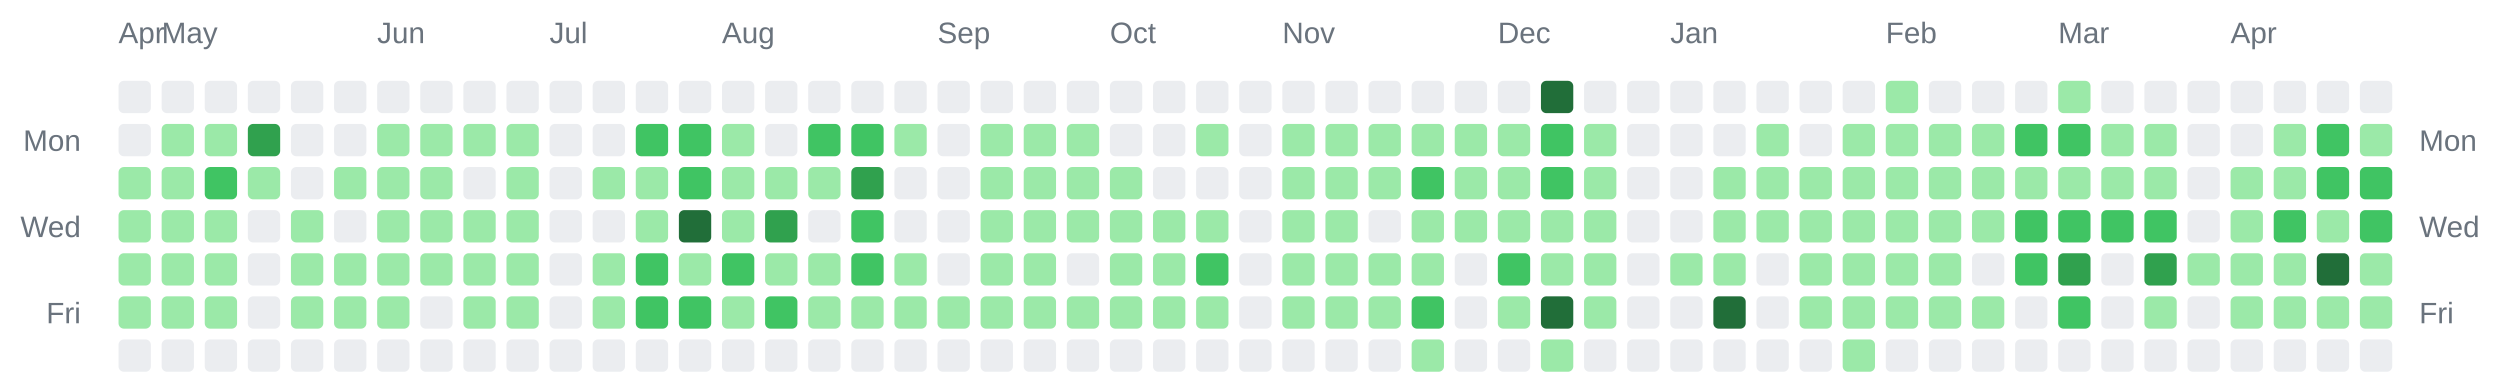
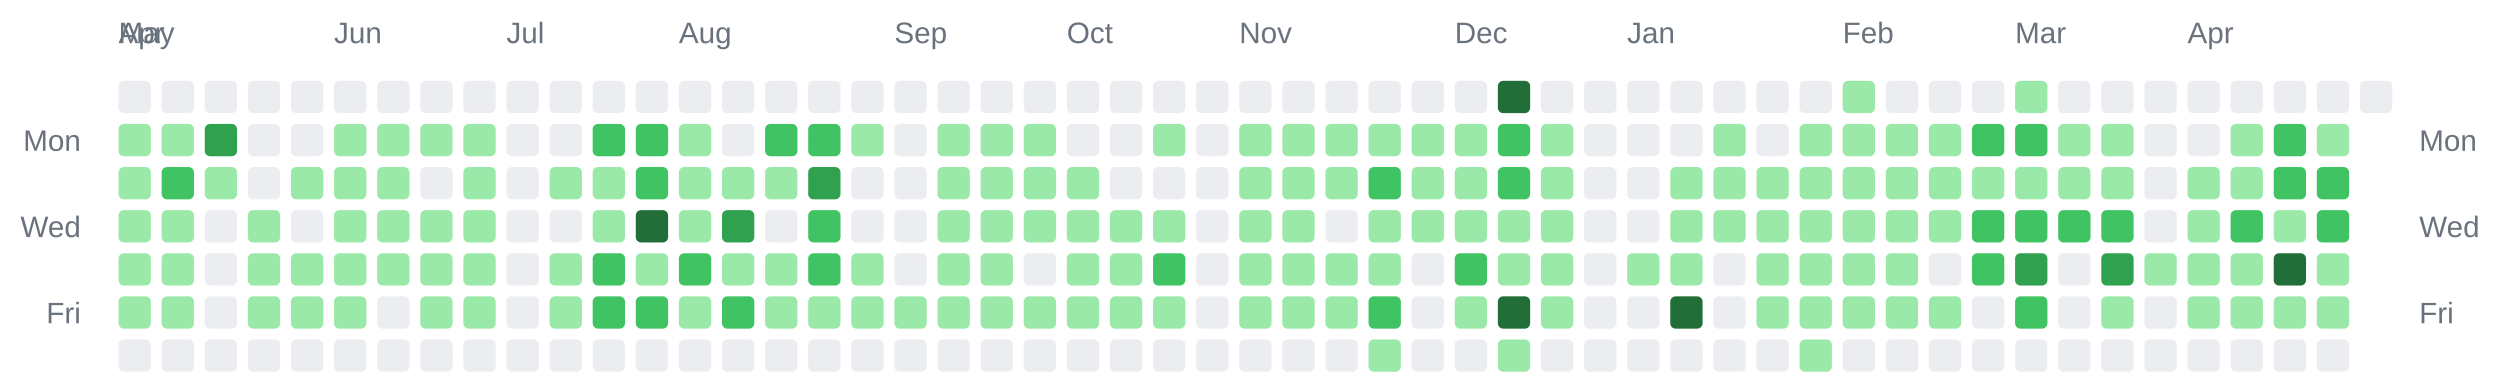
<svg xmlns="http://www.w3.org/2000/svg" width="928" height="142" viewBox="0 0 928 142" role="img" aria-label="Combined contributions calendar for donken and donken-lilly">
  <rect width="100%" height="100%" fill="transparent" /> // regular
  
  
  
  <text x="44" y="16" font-family="Arial, Helvetica, sans-serif" font-size="11" fill="#6a737d">Apr</text>
-   <text x="60" y="16" font-family="Arial, Helvetica, sans-serif" font-size="11" fill="#6a737d">May</text>
-   <text x="140" y="16" font-family="Arial, Helvetica, sans-serif" font-size="11" fill="#6a737d">Jun</text>
-   <text x="204" y="16" font-family="Arial, Helvetica, sans-serif" font-size="11" fill="#6a737d">Jul</text>
-   <text x="268" y="16" font-family="Arial, Helvetica, sans-serif" font-size="11" fill="#6a737d">Aug</text>
-   <text x="348" y="16" font-family="Arial, Helvetica, sans-serif" font-size="11" fill="#6a737d">Sep</text>
-   <text x="412" y="16" font-family="Arial, Helvetica, sans-serif" font-size="11" fill="#6a737d">Oct</text>
-   <text x="476" y="16" font-family="Arial, Helvetica, sans-serif" font-size="11" fill="#6a737d">Nov</text>
-   <text x="556" y="16" font-family="Arial, Helvetica, sans-serif" font-size="11" fill="#6a737d">Dec</text>
-   <text x="620" y="16" font-family="Arial, Helvetica, sans-serif" font-size="11" fill="#6a737d">Jan</text>
-   <text x="700" y="16" font-family="Arial, Helvetica, sans-serif" font-size="11" fill="#6a737d">Feb</text>
-   <text x="764" y="16" font-family="Arial, Helvetica, sans-serif" font-size="11" fill="#6a737d">Mar</text>
-   <text x="828" y="16" font-family="Arial, Helvetica, sans-serif" font-size="11" fill="#6a737d">Apr</text>
+   <text x="44" y="16" font-family="Arial, Helvetica, sans-serif" font-size="11" fill="#6a737d">May</text>
+   <text x="124" y="16" font-family="Arial, Helvetica, sans-serif" font-size="11" fill="#6a737d">Jun</text>
+   <text x="188" y="16" font-family="Arial, Helvetica, sans-serif" font-size="11" fill="#6a737d">Jul</text>
+   <text x="252" y="16" font-family="Arial, Helvetica, sans-serif" font-size="11" fill="#6a737d">Aug</text>
+   <text x="332" y="16" font-family="Arial, Helvetica, sans-serif" font-size="11" fill="#6a737d">Sep</text>
+   <text x="396" y="16" font-family="Arial, Helvetica, sans-serif" font-size="11" fill="#6a737d">Oct</text>
+   <text x="460" y="16" font-family="Arial, Helvetica, sans-serif" font-size="11" fill="#6a737d">Nov</text>
+   <text x="540" y="16" font-family="Arial, Helvetica, sans-serif" font-size="11" fill="#6a737d">Dec</text>
+   <text x="604" y="16" font-family="Arial, Helvetica, sans-serif" font-size="11" fill="#6a737d">Jan</text>
+   <text x="684" y="16" font-family="Arial, Helvetica, sans-serif" font-size="11" fill="#6a737d">Feb</text>
+   <text x="748" y="16" font-family="Arial, Helvetica, sans-serif" font-size="11" fill="#6a737d">Mar</text>
+   <text x="812" y="16" font-family="Arial, Helvetica, sans-serif" font-size="11" fill="#6a737d">Apr</text>
  <text x="30" y="56" text-anchor="end" font-family="Arial, Helvetica, sans-serif" font-size="11" fill="#6a737d">Mon</text>
  <text x="898" y="56" text-anchor="start" font-family="Arial, Helvetica, sans-serif" font-size="11" fill="#6a737d">Mon</text>
  <text x="30" y="88" text-anchor="end" font-family="Arial, Helvetica, sans-serif" font-size="11" fill="#6a737d">Wed</text>
  <text x="898" y="88" text-anchor="start" font-family="Arial, Helvetica, sans-serif" font-size="11" fill="#6a737d">Wed</text>
  <text x="30" y="120" text-anchor="end" font-family="Arial, Helvetica, sans-serif" font-size="11" fill="#6a737d">Fri</text>
  <text x="898" y="120" text-anchor="start" font-family="Arial, Helvetica, sans-serif" font-size="11" fill="#6a737d">Fri</text>
  <rect x="44" y="30" width="12" height="12" rx="2" ry="2" fill="#ebedf0" />
-   <rect x="44" y="46" width="12" height="12" rx="2" ry="2" fill="#ebedf0" />
+   <rect x="44" y="46" width="12" height="12" rx="2" ry="2" fill="#9be9a8" />
  <rect x="44" y="62" width="12" height="12" rx="2" ry="2" fill="#9be9a8" />
  <rect x="44" y="78" width="12" height="12" rx="2" ry="2" fill="#9be9a8" />
  <rect x="44" y="94" width="12" height="12" rx="2" ry="2" fill="#9be9a8" />
  <rect x="44" y="110" width="12" height="12" rx="2" ry="2" fill="#9be9a8" />
  <rect x="44" y="126" width="12" height="12" rx="2" ry="2" fill="#ebedf0" />
  <rect x="60" y="30" width="12" height="12" rx="2" ry="2" fill="#ebedf0" />
  <rect x="60" y="46" width="12" height="12" rx="2" ry="2" fill="#9be9a8" />
-   <rect x="60" y="62" width="12" height="12" rx="2" ry="2" fill="#9be9a8" />
+   <rect x="60" y="62" width="12" height="12" rx="2" ry="2" fill="#40c463" />
  <rect x="60" y="78" width="12" height="12" rx="2" ry="2" fill="#9be9a8" />
  <rect x="60" y="94" width="12" height="12" rx="2" ry="2" fill="#9be9a8" />
  <rect x="60" y="110" width="12" height="12" rx="2" ry="2" fill="#9be9a8" />
  <rect x="60" y="126" width="12" height="12" rx="2" ry="2" fill="#ebedf0" />
  <rect x="76" y="30" width="12" height="12" rx="2" ry="2" fill="#ebedf0" />
-   <rect x="76" y="46" width="12" height="12" rx="2" ry="2" fill="#9be9a8" />
-   <rect x="76" y="62" width="12" height="12" rx="2" ry="2" fill="#40c463" />
-   <rect x="76" y="78" width="12" height="12" rx="2" ry="2" fill="#9be9a8" />
-   <rect x="76" y="94" width="12" height="12" rx="2" ry="2" fill="#9be9a8" />
-   <rect x="76" y="110" width="12" height="12" rx="2" ry="2" fill="#9be9a8" />
+   <rect x="76" y="46" width="12" height="12" rx="2" ry="2" fill="#30a14e" />
+   <rect x="76" y="62" width="12" height="12" rx="2" ry="2" fill="#9be9a8" />
+   <rect x="76" y="78" width="12" height="12" rx="2" ry="2" fill="#ebedf0" />
+   <rect x="76" y="94" width="12" height="12" rx="2" ry="2" fill="#ebedf0" />
+   <rect x="76" y="110" width="12" height="12" rx="2" ry="2" fill="#ebedf0" />
  <rect x="76" y="126" width="12" height="12" rx="2" ry="2" fill="#ebedf0" />
  <rect x="92" y="30" width="12" height="12" rx="2" ry="2" fill="#ebedf0" />
-   <rect x="92" y="46" width="12" height="12" rx="2" ry="2" fill="#30a14e" />
-   <rect x="92" y="62" width="12" height="12" rx="2" ry="2" fill="#9be9a8" />
-   <rect x="92" y="78" width="12" height="12" rx="2" ry="2" fill="#ebedf0" />
-   <rect x="92" y="94" width="12" height="12" rx="2" ry="2" fill="#ebedf0" />
-   <rect x="92" y="110" width="12" height="12" rx="2" ry="2" fill="#ebedf0" />
+   <rect x="92" y="46" width="12" height="12" rx="2" ry="2" fill="#ebedf0" />
+   <rect x="92" y="62" width="12" height="12" rx="2" ry="2" fill="#ebedf0" />
+   <rect x="92" y="78" width="12" height="12" rx="2" ry="2" fill="#9be9a8" />
+   <rect x="92" y="94" width="12" height="12" rx="2" ry="2" fill="#9be9a8" />
+   <rect x="92" y="110" width="12" height="12" rx="2" ry="2" fill="#9be9a8" />
  <rect x="92" y="126" width="12" height="12" rx="2" ry="2" fill="#ebedf0" />
  <rect x="108" y="30" width="12" height="12" rx="2" ry="2" fill="#ebedf0" />
  <rect x="108" y="46" width="12" height="12" rx="2" ry="2" fill="#ebedf0" />
-   <rect x="108" y="62" width="12" height="12" rx="2" ry="2" fill="#ebedf0" />
-   <rect x="108" y="78" width="12" height="12" rx="2" ry="2" fill="#9be9a8" />
+   <rect x="108" y="62" width="12" height="12" rx="2" ry="2" fill="#9be9a8" />
+   <rect x="108" y="78" width="12" height="12" rx="2" ry="2" fill="#ebedf0" />
  <rect x="108" y="94" width="12" height="12" rx="2" ry="2" fill="#9be9a8" />
  <rect x="108" y="110" width="12" height="12" rx="2" ry="2" fill="#9be9a8" />
  <rect x="108" y="126" width="12" height="12" rx="2" ry="2" fill="#ebedf0" />
  <rect x="124" y="30" width="12" height="12" rx="2" ry="2" fill="#ebedf0" />
-   <rect x="124" y="46" width="12" height="12" rx="2" ry="2" fill="#ebedf0" />
+   <rect x="124" y="46" width="12" height="12" rx="2" ry="2" fill="#9be9a8" />
  <rect x="124" y="62" width="12" height="12" rx="2" ry="2" fill="#9be9a8" />
-   <rect x="124" y="78" width="12" height="12" rx="2" ry="2" fill="#ebedf0" />
+   <rect x="124" y="78" width="12" height="12" rx="2" ry="2" fill="#9be9a8" />
  <rect x="124" y="94" width="12" height="12" rx="2" ry="2" fill="#9be9a8" />
  <rect x="124" y="110" width="12" height="12" rx="2" ry="2" fill="#9be9a8" />
  <rect x="124" y="126" width="12" height="12" rx="2" ry="2" fill="#ebedf0" />
  <rect x="140" y="30" width="12" height="12" rx="2" ry="2" fill="#ebedf0" />
  <rect x="140" y="46" width="12" height="12" rx="2" ry="2" fill="#9be9a8" />
  <rect x="140" y="62" width="12" height="12" rx="2" ry="2" fill="#9be9a8" />
  <rect x="140" y="78" width="12" height="12" rx="2" ry="2" fill="#9be9a8" />
  <rect x="140" y="94" width="12" height="12" rx="2" ry="2" fill="#9be9a8" />
-   <rect x="140" y="110" width="12" height="12" rx="2" ry="2" fill="#9be9a8" />
+   <rect x="140" y="110" width="12" height="12" rx="2" ry="2" fill="#ebedf0" />
  <rect x="140" y="126" width="12" height="12" rx="2" ry="2" fill="#ebedf0" />
  <rect x="156" y="30" width="12" height="12" rx="2" ry="2" fill="#ebedf0" />
  <rect x="156" y="46" width="12" height="12" rx="2" ry="2" fill="#9be9a8" />
-   <rect x="156" y="62" width="12" height="12" rx="2" ry="2" fill="#9be9a8" />
+   <rect x="156" y="62" width="12" height="12" rx="2" ry="2" fill="#ebedf0" />
  <rect x="156" y="78" width="12" height="12" rx="2" ry="2" fill="#9be9a8" />
  <rect x="156" y="94" width="12" height="12" rx="2" ry="2" fill="#9be9a8" />
-   <rect x="156" y="110" width="12" height="12" rx="2" ry="2" fill="#ebedf0" />
+   <rect x="156" y="110" width="12" height="12" rx="2" ry="2" fill="#9be9a8" />
  <rect x="156" y="126" width="12" height="12" rx="2" ry="2" fill="#ebedf0" />
  <rect x="172" y="30" width="12" height="12" rx="2" ry="2" fill="#ebedf0" />
  <rect x="172" y="46" width="12" height="12" rx="2" ry="2" fill="#9be9a8" />
-   <rect x="172" y="62" width="12" height="12" rx="2" ry="2" fill="#ebedf0" />
+   <rect x="172" y="62" width="12" height="12" rx="2" ry="2" fill="#9be9a8" />
  <rect x="172" y="78" width="12" height="12" rx="2" ry="2" fill="#9be9a8" />
  <rect x="172" y="94" width="12" height="12" rx="2" ry="2" fill="#9be9a8" />
  <rect x="172" y="110" width="12" height="12" rx="2" ry="2" fill="#9be9a8" />
  <rect x="172" y="126" width="12" height="12" rx="2" ry="2" fill="#ebedf0" />
  <rect x="188" y="30" width="12" height="12" rx="2" ry="2" fill="#ebedf0" />
-   <rect x="188" y="46" width="12" height="12" rx="2" ry="2" fill="#9be9a8" />
-   <rect x="188" y="62" width="12" height="12" rx="2" ry="2" fill="#9be9a8" />
-   <rect x="188" y="78" width="12" height="12" rx="2" ry="2" fill="#9be9a8" />
-   <rect x="188" y="94" width="12" height="12" rx="2" ry="2" fill="#9be9a8" />
-   <rect x="188" y="110" width="12" height="12" rx="2" ry="2" fill="#9be9a8" />
+   <rect x="188" y="46" width="12" height="12" rx="2" ry="2" fill="#ebedf0" />
+   <rect x="188" y="62" width="12" height="12" rx="2" ry="2" fill="#ebedf0" />
+   <rect x="188" y="78" width="12" height="12" rx="2" ry="2" fill="#ebedf0" />
+   <rect x="188" y="94" width="12" height="12" rx="2" ry="2" fill="#ebedf0" />
+   <rect x="188" y="110" width="12" height="12" rx="2" ry="2" fill="#ebedf0" />
  <rect x="188" y="126" width="12" height="12" rx="2" ry="2" fill="#ebedf0" />
  <rect x="204" y="30" width="12" height="12" rx="2" ry="2" fill="#ebedf0" />
  <rect x="204" y="46" width="12" height="12" rx="2" ry="2" fill="#ebedf0" />
-   <rect x="204" y="62" width="12" height="12" rx="2" ry="2" fill="#ebedf0" />
+   <rect x="204" y="62" width="12" height="12" rx="2" ry="2" fill="#9be9a8" />
  <rect x="204" y="78" width="12" height="12" rx="2" ry="2" fill="#ebedf0" />
-   <rect x="204" y="94" width="12" height="12" rx="2" ry="2" fill="#ebedf0" />
-   <rect x="204" y="110" width="12" height="12" rx="2" ry="2" fill="#ebedf0" />
+   <rect x="204" y="94" width="12" height="12" rx="2" ry="2" fill="#9be9a8" />
+   <rect x="204" y="110" width="12" height="12" rx="2" ry="2" fill="#9be9a8" />
  <rect x="204" y="126" width="12" height="12" rx="2" ry="2" fill="#ebedf0" />
  <rect x="220" y="30" width="12" height="12" rx="2" ry="2" fill="#ebedf0" />
-   <rect x="220" y="46" width="12" height="12" rx="2" ry="2" fill="#ebedf0" />
+   <rect x="220" y="46" width="12" height="12" rx="2" ry="2" fill="#40c463" />
  <rect x="220" y="62" width="12" height="12" rx="2" ry="2" fill="#9be9a8" />
-   <rect x="220" y="78" width="12" height="12" rx="2" ry="2" fill="#ebedf0" />
-   <rect x="220" y="94" width="12" height="12" rx="2" ry="2" fill="#9be9a8" />
-   <rect x="220" y="110" width="12" height="12" rx="2" ry="2" fill="#9be9a8" />
+   <rect x="220" y="78" width="12" height="12" rx="2" ry="2" fill="#9be9a8" />
+   <rect x="220" y="94" width="12" height="12" rx="2" ry="2" fill="#40c463" />
+   <rect x="220" y="110" width="12" height="12" rx="2" ry="2" fill="#40c463" />
  <rect x="220" y="126" width="12" height="12" rx="2" ry="2" fill="#ebedf0" />
  <rect x="236" y="30" width="12" height="12" rx="2" ry="2" fill="#ebedf0" />
  <rect x="236" y="46" width="12" height="12" rx="2" ry="2" fill="#40c463" />
-   <rect x="236" y="62" width="12" height="12" rx="2" ry="2" fill="#9be9a8" />
-   <rect x="236" y="78" width="12" height="12" rx="2" ry="2" fill="#9be9a8" />
-   <rect x="236" y="94" width="12" height="12" rx="2" ry="2" fill="#40c463" />
+   <rect x="236" y="62" width="12" height="12" rx="2" ry="2" fill="#40c463" />
+   <rect x="236" y="78" width="12" height="12" rx="2" ry="2" fill="#216e39" />
+   <rect x="236" y="94" width="12" height="12" rx="2" ry="2" fill="#9be9a8" />
  <rect x="236" y="110" width="12" height="12" rx="2" ry="2" fill="#40c463" />
  <rect x="236" y="126" width="12" height="12" rx="2" ry="2" fill="#ebedf0" />
  <rect x="252" y="30" width="12" height="12" rx="2" ry="2" fill="#ebedf0" />
-   <rect x="252" y="46" width="12" height="12" rx="2" ry="2" fill="#40c463" />
-   <rect x="252" y="62" width="12" height="12" rx="2" ry="2" fill="#40c463" />
-   <rect x="252" y="78" width="12" height="12" rx="2" ry="2" fill="#216e39" />
-   <rect x="252" y="94" width="12" height="12" rx="2" ry="2" fill="#9be9a8" />
-   <rect x="252" y="110" width="12" height="12" rx="2" ry="2" fill="#40c463" />
+   <rect x="252" y="46" width="12" height="12" rx="2" ry="2" fill="#9be9a8" />
+   <rect x="252" y="62" width="12" height="12" rx="2" ry="2" fill="#9be9a8" />
+   <rect x="252" y="78" width="12" height="12" rx="2" ry="2" fill="#9be9a8" />
+   <rect x="252" y="94" width="12" height="12" rx="2" ry="2" fill="#40c463" />
+   <rect x="252" y="110" width="12" height="12" rx="2" ry="2" fill="#9be9a8" />
  <rect x="252" y="126" width="12" height="12" rx="2" ry="2" fill="#ebedf0" />
  <rect x="268" y="30" width="12" height="12" rx="2" ry="2" fill="#ebedf0" />
-   <rect x="268" y="46" width="12" height="12" rx="2" ry="2" fill="#9be9a8" />
+   <rect x="268" y="46" width="12" height="12" rx="2" ry="2" fill="#ebedf0" />
  <rect x="268" y="62" width="12" height="12" rx="2" ry="2" fill="#9be9a8" />
-   <rect x="268" y="78" width="12" height="12" rx="2" ry="2" fill="#9be9a8" />
-   <rect x="268" y="94" width="12" height="12" rx="2" ry="2" fill="#40c463" />
-   <rect x="268" y="110" width="12" height="12" rx="2" ry="2" fill="#9be9a8" />
+   <rect x="268" y="78" width="12" height="12" rx="2" ry="2" fill="#30a14e" />
+   <rect x="268" y="94" width="12" height="12" rx="2" ry="2" fill="#9be9a8" />
+   <rect x="268" y="110" width="12" height="12" rx="2" ry="2" fill="#40c463" />
  <rect x="268" y="126" width="12" height="12" rx="2" ry="2" fill="#ebedf0" />
  <rect x="284" y="30" width="12" height="12" rx="2" ry="2" fill="#ebedf0" />
-   <rect x="284" y="46" width="12" height="12" rx="2" ry="2" fill="#ebedf0" />
+   <rect x="284" y="46" width="12" height="12" rx="2" ry="2" fill="#40c463" />
  <rect x="284" y="62" width="12" height="12" rx="2" ry="2" fill="#9be9a8" />
-   <rect x="284" y="78" width="12" height="12" rx="2" ry="2" fill="#30a14e" />
+   <rect x="284" y="78" width="12" height="12" rx="2" ry="2" fill="#ebedf0" />
  <rect x="284" y="94" width="12" height="12" rx="2" ry="2" fill="#9be9a8" />
-   <rect x="284" y="110" width="12" height="12" rx="2" ry="2" fill="#40c463" />
+   <rect x="284" y="110" width="12" height="12" rx="2" ry="2" fill="#9be9a8" />
  <rect x="284" y="126" width="12" height="12" rx="2" ry="2" fill="#ebedf0" />
  <rect x="300" y="30" width="12" height="12" rx="2" ry="2" fill="#ebedf0" />
  <rect x="300" y="46" width="12" height="12" rx="2" ry="2" fill="#40c463" />
-   <rect x="300" y="62" width="12" height="12" rx="2" ry="2" fill="#9be9a8" />
-   <rect x="300" y="78" width="12" height="12" rx="2" ry="2" fill="#ebedf0" />
-   <rect x="300" y="94" width="12" height="12" rx="2" ry="2" fill="#9be9a8" />
+   <rect x="300" y="62" width="12" height="12" rx="2" ry="2" fill="#30a14e" />
+   <rect x="300" y="78" width="12" height="12" rx="2" ry="2" fill="#40c463" />
+   <rect x="300" y="94" width="12" height="12" rx="2" ry="2" fill="#40c463" />
  <rect x="300" y="110" width="12" height="12" rx="2" ry="2" fill="#9be9a8" />
  <rect x="300" y="126" width="12" height="12" rx="2" ry="2" fill="#ebedf0" />
  <rect x="316" y="30" width="12" height="12" rx="2" ry="2" fill="#ebedf0" />
-   <rect x="316" y="46" width="12" height="12" rx="2" ry="2" fill="#40c463" />
-   <rect x="316" y="62" width="12" height="12" rx="2" ry="2" fill="#30a14e" />
-   <rect x="316" y="78" width="12" height="12" rx="2" ry="2" fill="#40c463" />
-   <rect x="316" y="94" width="12" height="12" rx="2" ry="2" fill="#40c463" />
+   <rect x="316" y="46" width="12" height="12" rx="2" ry="2" fill="#9be9a8" />
+   <rect x="316" y="62" width="12" height="12" rx="2" ry="2" fill="#ebedf0" />
+   <rect x="316" y="78" width="12" height="12" rx="2" ry="2" fill="#ebedf0" />
+   <rect x="316" y="94" width="12" height="12" rx="2" ry="2" fill="#9be9a8" />
  <rect x="316" y="110" width="12" height="12" rx="2" ry="2" fill="#9be9a8" />
  <rect x="316" y="126" width="12" height="12" rx="2" ry="2" fill="#ebedf0" />
  <rect x="332" y="30" width="12" height="12" rx="2" ry="2" fill="#ebedf0" />
-   <rect x="332" y="46" width="12" height="12" rx="2" ry="2" fill="#9be9a8" />
+   <rect x="332" y="46" width="12" height="12" rx="2" ry="2" fill="#ebedf0" />
  <rect x="332" y="62" width="12" height="12" rx="2" ry="2" fill="#ebedf0" />
  <rect x="332" y="78" width="12" height="12" rx="2" ry="2" fill="#ebedf0" />
-   <rect x="332" y="94" width="12" height="12" rx="2" ry="2" fill="#9be9a8" />
+   <rect x="332" y="94" width="12" height="12" rx="2" ry="2" fill="#ebedf0" />
  <rect x="332" y="110" width="12" height="12" rx="2" ry="2" fill="#9be9a8" />
  <rect x="332" y="126" width="12" height="12" rx="2" ry="2" fill="#ebedf0" />
  <rect x="348" y="30" width="12" height="12" rx="2" ry="2" fill="#ebedf0" />
-   <rect x="348" y="46" width="12" height="12" rx="2" ry="2" fill="#ebedf0" />
-   <rect x="348" y="62" width="12" height="12" rx="2" ry="2" fill="#ebedf0" />
-   <rect x="348" y="78" width="12" height="12" rx="2" ry="2" fill="#ebedf0" />
-   <rect x="348" y="94" width="12" height="12" rx="2" ry="2" fill="#ebedf0" />
+   <rect x="348" y="46" width="12" height="12" rx="2" ry="2" fill="#9be9a8" />
+   <rect x="348" y="62" width="12" height="12" rx="2" ry="2" fill="#9be9a8" />
+   <rect x="348" y="78" width="12" height="12" rx="2" ry="2" fill="#9be9a8" />
+   <rect x="348" y="94" width="12" height="12" rx="2" ry="2" fill="#9be9a8" />
  <rect x="348" y="110" width="12" height="12" rx="2" ry="2" fill="#9be9a8" />
  <rect x="348" y="126" width="12" height="12" rx="2" ry="2" fill="#ebedf0" />
  <rect x="364" y="30" width="12" height="12" rx="2" ry="2" fill="#ebedf0" />
  <rect x="364" y="46" width="12" height="12" rx="2" ry="2" fill="#9be9a8" />
  <rect x="364" y="62" width="12" height="12" rx="2" ry="2" fill="#9be9a8" />
  <rect x="364" y="78" width="12" height="12" rx="2" ry="2" fill="#9be9a8" />
  <rect x="364" y="94" width="12" height="12" rx="2" ry="2" fill="#9be9a8" />
  <rect x="364" y="110" width="12" height="12" rx="2" ry="2" fill="#9be9a8" />
  <rect x="364" y="126" width="12" height="12" rx="2" ry="2" fill="#ebedf0" />
  <rect x="380" y="30" width="12" height="12" rx="2" ry="2" fill="#ebedf0" />
  <rect x="380" y="46" width="12" height="12" rx="2" ry="2" fill="#9be9a8" />
  <rect x="380" y="62" width="12" height="12" rx="2" ry="2" fill="#9be9a8" />
  <rect x="380" y="78" width="12" height="12" rx="2" ry="2" fill="#9be9a8" />
-   <rect x="380" y="94" width="12" height="12" rx="2" ry="2" fill="#9be9a8" />
+   <rect x="380" y="94" width="12" height="12" rx="2" ry="2" fill="#ebedf0" />
  <rect x="380" y="110" width="12" height="12" rx="2" ry="2" fill="#9be9a8" />
  <rect x="380" y="126" width="12" height="12" rx="2" ry="2" fill="#ebedf0" />
  <rect x="396" y="30" width="12" height="12" rx="2" ry="2" fill="#ebedf0" />
-   <rect x="396" y="46" width="12" height="12" rx="2" ry="2" fill="#9be9a8" />
+   <rect x="396" y="46" width="12" height="12" rx="2" ry="2" fill="#ebedf0" />
  <rect x="396" y="62" width="12" height="12" rx="2" ry="2" fill="#9be9a8" />
  <rect x="396" y="78" width="12" height="12" rx="2" ry="2" fill="#9be9a8" />
-   <rect x="396" y="94" width="12" height="12" rx="2" ry="2" fill="#ebedf0" />
+   <rect x="396" y="94" width="12" height="12" rx="2" ry="2" fill="#9be9a8" />
  <rect x="396" y="110" width="12" height="12" rx="2" ry="2" fill="#9be9a8" />
  <rect x="396" y="126" width="12" height="12" rx="2" ry="2" fill="#ebedf0" />
  <rect x="412" y="30" width="12" height="12" rx="2" ry="2" fill="#ebedf0" />
  <rect x="412" y="46" width="12" height="12" rx="2" ry="2" fill="#ebedf0" />
-   <rect x="412" y="62" width="12" height="12" rx="2" ry="2" fill="#9be9a8" />
+   <rect x="412" y="62" width="12" height="12" rx="2" ry="2" fill="#ebedf0" />
  <rect x="412" y="78" width="12" height="12" rx="2" ry="2" fill="#9be9a8" />
  <rect x="412" y="94" width="12" height="12" rx="2" ry="2" fill="#9be9a8" />
  <rect x="412" y="110" width="12" height="12" rx="2" ry="2" fill="#9be9a8" />
  <rect x="412" y="126" width="12" height="12" rx="2" ry="2" fill="#ebedf0" />
  <rect x="428" y="30" width="12" height="12" rx="2" ry="2" fill="#ebedf0" />
-   <rect x="428" y="46" width="12" height="12" rx="2" ry="2" fill="#ebedf0" />
+   <rect x="428" y="46" width="12" height="12" rx="2" ry="2" fill="#9be9a8" />
  <rect x="428" y="62" width="12" height="12" rx="2" ry="2" fill="#ebedf0" />
  <rect x="428" y="78" width="12" height="12" rx="2" ry="2" fill="#9be9a8" />
-   <rect x="428" y="94" width="12" height="12" rx="2" ry="2" fill="#9be9a8" />
+   <rect x="428" y="94" width="12" height="12" rx="2" ry="2" fill="#40c463" />
  <rect x="428" y="110" width="12" height="12" rx="2" ry="2" fill="#9be9a8" />
  <rect x="428" y="126" width="12" height="12" rx="2" ry="2" fill="#ebedf0" />
  <rect x="444" y="30" width="12" height="12" rx="2" ry="2" fill="#ebedf0" />
-   <rect x="444" y="46" width="12" height="12" rx="2" ry="2" fill="#9be9a8" />
+   <rect x="444" y="46" width="12" height="12" rx="2" ry="2" fill="#ebedf0" />
  <rect x="444" y="62" width="12" height="12" rx="2" ry="2" fill="#ebedf0" />
-   <rect x="444" y="78" width="12" height="12" rx="2" ry="2" fill="#9be9a8" />
-   <rect x="444" y="94" width="12" height="12" rx="2" ry="2" fill="#40c463" />
-   <rect x="444" y="110" width="12" height="12" rx="2" ry="2" fill="#9be9a8" />
+   <rect x="444" y="78" width="12" height="12" rx="2" ry="2" fill="#ebedf0" />
+   <rect x="444" y="94" width="12" height="12" rx="2" ry="2" fill="#ebedf0" />
+   <rect x="444" y="110" width="12" height="12" rx="2" ry="2" fill="#ebedf0" />
  <rect x="444" y="126" width="12" height="12" rx="2" ry="2" fill="#ebedf0" />
  <rect x="460" y="30" width="12" height="12" rx="2" ry="2" fill="#ebedf0" />
-   <rect x="460" y="46" width="12" height="12" rx="2" ry="2" fill="#ebedf0" />
-   <rect x="460" y="62" width="12" height="12" rx="2" ry="2" fill="#ebedf0" />
-   <rect x="460" y="78" width="12" height="12" rx="2" ry="2" fill="#ebedf0" />
-   <rect x="460" y="94" width="12" height="12" rx="2" ry="2" fill="#ebedf0" />
-   <rect x="460" y="110" width="12" height="12" rx="2" ry="2" fill="#ebedf0" />
+   <rect x="460" y="46" width="12" height="12" rx="2" ry="2" fill="#9be9a8" />
+   <rect x="460" y="62" width="12" height="12" rx="2" ry="2" fill="#9be9a8" />
+   <rect x="460" y="78" width="12" height="12" rx="2" ry="2" fill="#9be9a8" />
+   <rect x="460" y="94" width="12" height="12" rx="2" ry="2" fill="#9be9a8" />
+   <rect x="460" y="110" width="12" height="12" rx="2" ry="2" fill="#9be9a8" />
  <rect x="460" y="126" width="12" height="12" rx="2" ry="2" fill="#ebedf0" />
  <rect x="476" y="30" width="12" height="12" rx="2" ry="2" fill="#ebedf0" />
  <rect x="476" y="46" width="12" height="12" rx="2" ry="2" fill="#9be9a8" />
  <rect x="476" y="62" width="12" height="12" rx="2" ry="2" fill="#9be9a8" />
  <rect x="476" y="78" width="12" height="12" rx="2" ry="2" fill="#9be9a8" />
  <rect x="476" y="94" width="12" height="12" rx="2" ry="2" fill="#9be9a8" />
  <rect x="476" y="110" width="12" height="12" rx="2" ry="2" fill="#9be9a8" />
  <rect x="476" y="126" width="12" height="12" rx="2" ry="2" fill="#ebedf0" />
  <rect x="492" y="30" width="12" height="12" rx="2" ry="2" fill="#ebedf0" />
  <rect x="492" y="46" width="12" height="12" rx="2" ry="2" fill="#9be9a8" />
  <rect x="492" y="62" width="12" height="12" rx="2" ry="2" fill="#9be9a8" />
-   <rect x="492" y="78" width="12" height="12" rx="2" ry="2" fill="#9be9a8" />
+   <rect x="492" y="78" width="12" height="12" rx="2" ry="2" fill="#ebedf0" />
  <rect x="492" y="94" width="12" height="12" rx="2" ry="2" fill="#9be9a8" />
  <rect x="492" y="110" width="12" height="12" rx="2" ry="2" fill="#9be9a8" />
  <rect x="492" y="126" width="12" height="12" rx="2" ry="2" fill="#ebedf0" />
  <rect x="508" y="30" width="12" height="12" rx="2" ry="2" fill="#ebedf0" />
  <rect x="508" y="46" width="12" height="12" rx="2" ry="2" fill="#9be9a8" />
-   <rect x="508" y="62" width="12" height="12" rx="2" ry="2" fill="#9be9a8" />
-   <rect x="508" y="78" width="12" height="12" rx="2" ry="2" fill="#ebedf0" />
+   <rect x="508" y="62" width="12" height="12" rx="2" ry="2" fill="#40c463" />
+   <rect x="508" y="78" width="12" height="12" rx="2" ry="2" fill="#9be9a8" />
  <rect x="508" y="94" width="12" height="12" rx="2" ry="2" fill="#9be9a8" />
-   <rect x="508" y="110" width="12" height="12" rx="2" ry="2" fill="#9be9a8" />
-   <rect x="508" y="126" width="12" height="12" rx="2" ry="2" fill="#ebedf0" />
+   <rect x="508" y="110" width="12" height="12" rx="2" ry="2" fill="#40c463" />
+   <rect x="508" y="126" width="12" height="12" rx="2" ry="2" fill="#9be9a8" />
  <rect x="524" y="30" width="12" height="12" rx="2" ry="2" fill="#ebedf0" />
  <rect x="524" y="46" width="12" height="12" rx="2" ry="2" fill="#9be9a8" />
-   <rect x="524" y="62" width="12" height="12" rx="2" ry="2" fill="#40c463" />
+   <rect x="524" y="62" width="12" height="12" rx="2" ry="2" fill="#9be9a8" />
  <rect x="524" y="78" width="12" height="12" rx="2" ry="2" fill="#9be9a8" />
-   <rect x="524" y="94" width="12" height="12" rx="2" ry="2" fill="#9be9a8" />
-   <rect x="524" y="110" width="12" height="12" rx="2" ry="2" fill="#40c463" />
-   <rect x="524" y="126" width="12" height="12" rx="2" ry="2" fill="#9be9a8" />
+   <rect x="524" y="94" width="12" height="12" rx="2" ry="2" fill="#ebedf0" />
+   <rect x="524" y="110" width="12" height="12" rx="2" ry="2" fill="#ebedf0" />
+   <rect x="524" y="126" width="12" height="12" rx="2" ry="2" fill="#ebedf0" />
  <rect x="540" y="30" width="12" height="12" rx="2" ry="2" fill="#ebedf0" />
  <rect x="540" y="46" width="12" height="12" rx="2" ry="2" fill="#9be9a8" />
  <rect x="540" y="62" width="12" height="12" rx="2" ry="2" fill="#9be9a8" />
  <rect x="540" y="78" width="12" height="12" rx="2" ry="2" fill="#9be9a8" />
-   <rect x="540" y="94" width="12" height="12" rx="2" ry="2" fill="#ebedf0" />
-   <rect x="540" y="110" width="12" height="12" rx="2" ry="2" fill="#ebedf0" />
+   <rect x="540" y="94" width="12" height="12" rx="2" ry="2" fill="#40c463" />
+   <rect x="540" y="110" width="12" height="12" rx="2" ry="2" fill="#9be9a8" />
  <rect x="540" y="126" width="12" height="12" rx="2" ry="2" fill="#ebedf0" />
-   <rect x="556" y="30" width="12" height="12" rx="2" ry="2" fill="#ebedf0" />
-   <rect x="556" y="46" width="12" height="12" rx="2" ry="2" fill="#9be9a8" />
-   <rect x="556" y="62" width="12" height="12" rx="2" ry="2" fill="#9be9a8" />
+   <rect x="556" y="30" width="12" height="12" rx="2" ry="2" fill="#216e39" />
+   <rect x="556" y="46" width="12" height="12" rx="2" ry="2" fill="#40c463" />
+   <rect x="556" y="62" width="12" height="12" rx="2" ry="2" fill="#40c463" />
  <rect x="556" y="78" width="12" height="12" rx="2" ry="2" fill="#9be9a8" />
-   <rect x="556" y="94" width="12" height="12" rx="2" ry="2" fill="#40c463" />
-   <rect x="556" y="110" width="12" height="12" rx="2" ry="2" fill="#9be9a8" />
-   <rect x="556" y="126" width="12" height="12" rx="2" ry="2" fill="#ebedf0" />
-   <rect x="572" y="30" width="12" height="12" rx="2" ry="2" fill="#216e39" />
-   <rect x="572" y="46" width="12" height="12" rx="2" ry="2" fill="#40c463" />
-   <rect x="572" y="62" width="12" height="12" rx="2" ry="2" fill="#40c463" />
+   <rect x="556" y="94" width="12" height="12" rx="2" ry="2" fill="#9be9a8" />
+   <rect x="556" y="110" width="12" height="12" rx="2" ry="2" fill="#216e39" />
+   <rect x="556" y="126" width="12" height="12" rx="2" ry="2" fill="#9be9a8" />
+   <rect x="572" y="30" width="12" height="12" rx="2" ry="2" fill="#ebedf0" />
+   <rect x="572" y="46" width="12" height="12" rx="2" ry="2" fill="#9be9a8" />
+   <rect x="572" y="62" width="12" height="12" rx="2" ry="2" fill="#9be9a8" />
  <rect x="572" y="78" width="12" height="12" rx="2" ry="2" fill="#9be9a8" />
  <rect x="572" y="94" width="12" height="12" rx="2" ry="2" fill="#9be9a8" />
-   <rect x="572" y="110" width="12" height="12" rx="2" ry="2" fill="#216e39" />
-   <rect x="572" y="126" width="12" height="12" rx="2" ry="2" fill="#9be9a8" />
+   <rect x="572" y="110" width="12" height="12" rx="2" ry="2" fill="#9be9a8" />
+   <rect x="572" y="126" width="12" height="12" rx="2" ry="2" fill="#ebedf0" />
  <rect x="588" y="30" width="12" height="12" rx="2" ry="2" fill="#ebedf0" />
-   <rect x="588" y="46" width="12" height="12" rx="2" ry="2" fill="#9be9a8" />
-   <rect x="588" y="62" width="12" height="12" rx="2" ry="2" fill="#9be9a8" />
-   <rect x="588" y="78" width="12" height="12" rx="2" ry="2" fill="#9be9a8" />
-   <rect x="588" y="94" width="12" height="12" rx="2" ry="2" fill="#9be9a8" />
-   <rect x="588" y="110" width="12" height="12" rx="2" ry="2" fill="#9be9a8" />
+   <rect x="588" y="46" width="12" height="12" rx="2" ry="2" fill="#ebedf0" />
+   <rect x="588" y="62" width="12" height="12" rx="2" ry="2" fill="#ebedf0" />
+   <rect x="588" y="78" width="12" height="12" rx="2" ry="2" fill="#ebedf0" />
+   <rect x="588" y="94" width="12" height="12" rx="2" ry="2" fill="#ebedf0" />
+   <rect x="588" y="110" width="12" height="12" rx="2" ry="2" fill="#ebedf0" />
  <rect x="588" y="126" width="12" height="12" rx="2" ry="2" fill="#ebedf0" />
  <rect x="604" y="30" width="12" height="12" rx="2" ry="2" fill="#ebedf0" />
  <rect x="604" y="46" width="12" height="12" rx="2" ry="2" fill="#ebedf0" />
  <rect x="604" y="62" width="12" height="12" rx="2" ry="2" fill="#ebedf0" />
  <rect x="604" y="78" width="12" height="12" rx="2" ry="2" fill="#ebedf0" />
-   <rect x="604" y="94" width="12" height="12" rx="2" ry="2" fill="#ebedf0" />
+   <rect x="604" y="94" width="12" height="12" rx="2" ry="2" fill="#9be9a8" />
  <rect x="604" y="110" width="12" height="12" rx="2" ry="2" fill="#ebedf0" />
  <rect x="604" y="126" width="12" height="12" rx="2" ry="2" fill="#ebedf0" />
  <rect x="620" y="30" width="12" height="12" rx="2" ry="2" fill="#ebedf0" />
  <rect x="620" y="46" width="12" height="12" rx="2" ry="2" fill="#ebedf0" />
-   <rect x="620" y="62" width="12" height="12" rx="2" ry="2" fill="#ebedf0" />
-   <rect x="620" y="78" width="12" height="12" rx="2" ry="2" fill="#ebedf0" />
+   <rect x="620" y="62" width="12" height="12" rx="2" ry="2" fill="#9be9a8" />
+   <rect x="620" y="78" width="12" height="12" rx="2" ry="2" fill="#9be9a8" />
  <rect x="620" y="94" width="12" height="12" rx="2" ry="2" fill="#9be9a8" />
-   <rect x="620" y="110" width="12" height="12" rx="2" ry="2" fill="#ebedf0" />
+   <rect x="620" y="110" width="12" height="12" rx="2" ry="2" fill="#216e39" />
  <rect x="620" y="126" width="12" height="12" rx="2" ry="2" fill="#ebedf0" />
  <rect x="636" y="30" width="12" height="12" rx="2" ry="2" fill="#ebedf0" />
-   <rect x="636" y="46" width="12" height="12" rx="2" ry="2" fill="#ebedf0" />
+   <rect x="636" y="46" width="12" height="12" rx="2" ry="2" fill="#9be9a8" />
  <rect x="636" y="62" width="12" height="12" rx="2" ry="2" fill="#9be9a8" />
  <rect x="636" y="78" width="12" height="12" rx="2" ry="2" fill="#9be9a8" />
-   <rect x="636" y="94" width="12" height="12" rx="2" ry="2" fill="#9be9a8" />
-   <rect x="636" y="110" width="12" height="12" rx="2" ry="2" fill="#216e39" />
+   <rect x="636" y="94" width="12" height="12" rx="2" ry="2" fill="#ebedf0" />
+   <rect x="636" y="110" width="12" height="12" rx="2" ry="2" fill="#ebedf0" />
  <rect x="636" y="126" width="12" height="12" rx="2" ry="2" fill="#ebedf0" />
  <rect x="652" y="30" width="12" height="12" rx="2" ry="2" fill="#ebedf0" />
-   <rect x="652" y="46" width="12" height="12" rx="2" ry="2" fill="#9be9a8" />
+   <rect x="652" y="46" width="12" height="12" rx="2" ry="2" fill="#ebedf0" />
  <rect x="652" y="62" width="12" height="12" rx="2" ry="2" fill="#9be9a8" />
  <rect x="652" y="78" width="12" height="12" rx="2" ry="2" fill="#9be9a8" />
-   <rect x="652" y="94" width="12" height="12" rx="2" ry="2" fill="#ebedf0" />
-   <rect x="652" y="110" width="12" height="12" rx="2" ry="2" fill="#ebedf0" />
+   <rect x="652" y="94" width="12" height="12" rx="2" ry="2" fill="#9be9a8" />
+   <rect x="652" y="110" width="12" height="12" rx="2" ry="2" fill="#9be9a8" />
  <rect x="652" y="126" width="12" height="12" rx="2" ry="2" fill="#ebedf0" />
  <rect x="668" y="30" width="12" height="12" rx="2" ry="2" fill="#ebedf0" />
-   <rect x="668" y="46" width="12" height="12" rx="2" ry="2" fill="#ebedf0" />
+   <rect x="668" y="46" width="12" height="12" rx="2" ry="2" fill="#9be9a8" />
  <rect x="668" y="62" width="12" height="12" rx="2" ry="2" fill="#9be9a8" />
  <rect x="668" y="78" width="12" height="12" rx="2" ry="2" fill="#9be9a8" />
  <rect x="668" y="94" width="12" height="12" rx="2" ry="2" fill="#9be9a8" />
  <rect x="668" y="110" width="12" height="12" rx="2" ry="2" fill="#9be9a8" />
-   <rect x="668" y="126" width="12" height="12" rx="2" ry="2" fill="#ebedf0" />
-   <rect x="684" y="30" width="12" height="12" rx="2" ry="2" fill="#ebedf0" />
+   <rect x="668" y="126" width="12" height="12" rx="2" ry="2" fill="#9be9a8" />
+   <rect x="684" y="30" width="12" height="12" rx="2" ry="2" fill="#9be9a8" />
  <rect x="684" y="46" width="12" height="12" rx="2" ry="2" fill="#9be9a8" />
  <rect x="684" y="62" width="12" height="12" rx="2" ry="2" fill="#9be9a8" />
  <rect x="684" y="78" width="12" height="12" rx="2" ry="2" fill="#9be9a8" />
  <rect x="684" y="94" width="12" height="12" rx="2" ry="2" fill="#9be9a8" />
  <rect x="684" y="110" width="12" height="12" rx="2" ry="2" fill="#9be9a8" />
-   <rect x="684" y="126" width="12" height="12" rx="2" ry="2" fill="#9be9a8" />
-   <rect x="700" y="30" width="12" height="12" rx="2" ry="2" fill="#9be9a8" />
+   <rect x="684" y="126" width="12" height="12" rx="2" ry="2" fill="#ebedf0" />
+   <rect x="700" y="30" width="12" height="12" rx="2" ry="2" fill="#ebedf0" />
  <rect x="700" y="46" width="12" height="12" rx="2" ry="2" fill="#9be9a8" />
  <rect x="700" y="62" width="12" height="12" rx="2" ry="2" fill="#9be9a8" />
  <rect x="700" y="78" width="12" height="12" rx="2" ry="2" fill="#9be9a8" />
  <rect x="700" y="94" width="12" height="12" rx="2" ry="2" fill="#9be9a8" />
  <rect x="700" y="110" width="12" height="12" rx="2" ry="2" fill="#9be9a8" />
  <rect x="700" y="126" width="12" height="12" rx="2" ry="2" fill="#ebedf0" />
  <rect x="716" y="30" width="12" height="12" rx="2" ry="2" fill="#ebedf0" />
  <rect x="716" y="46" width="12" height="12" rx="2" ry="2" fill="#9be9a8" />
  <rect x="716" y="62" width="12" height="12" rx="2" ry="2" fill="#9be9a8" />
  <rect x="716" y="78" width="12" height="12" rx="2" ry="2" fill="#9be9a8" />
-   <rect x="716" y="94" width="12" height="12" rx="2" ry="2" fill="#9be9a8" />
+   <rect x="716" y="94" width="12" height="12" rx="2" ry="2" fill="#ebedf0" />
  <rect x="716" y="110" width="12" height="12" rx="2" ry="2" fill="#9be9a8" />
  <rect x="716" y="126" width="12" height="12" rx="2" ry="2" fill="#ebedf0" />
  <rect x="732" y="30" width="12" height="12" rx="2" ry="2" fill="#ebedf0" />
-   <rect x="732" y="46" width="12" height="12" rx="2" ry="2" fill="#9be9a8" />
+   <rect x="732" y="46" width="12" height="12" rx="2" ry="2" fill="#40c463" />
  <rect x="732" y="62" width="12" height="12" rx="2" ry="2" fill="#9be9a8" />
-   <rect x="732" y="78" width="12" height="12" rx="2" ry="2" fill="#9be9a8" />
-   <rect x="732" y="94" width="12" height="12" rx="2" ry="2" fill="#ebedf0" />
-   <rect x="732" y="110" width="12" height="12" rx="2" ry="2" fill="#9be9a8" />
+   <rect x="732" y="78" width="12" height="12" rx="2" ry="2" fill="#40c463" />
+   <rect x="732" y="94" width="12" height="12" rx="2" ry="2" fill="#40c463" />
+   <rect x="732" y="110" width="12" height="12" rx="2" ry="2" fill="#ebedf0" />
  <rect x="732" y="126" width="12" height="12" rx="2" ry="2" fill="#ebedf0" />
-   <rect x="748" y="30" width="12" height="12" rx="2" ry="2" fill="#ebedf0" />
+   <rect x="748" y="30" width="12" height="12" rx="2" ry="2" fill="#9be9a8" />
  <rect x="748" y="46" width="12" height="12" rx="2" ry="2" fill="#40c463" />
  <rect x="748" y="62" width="12" height="12" rx="2" ry="2" fill="#9be9a8" />
  <rect x="748" y="78" width="12" height="12" rx="2" ry="2" fill="#40c463" />
-   <rect x="748" y="94" width="12" height="12" rx="2" ry="2" fill="#40c463" />
-   <rect x="748" y="110" width="12" height="12" rx="2" ry="2" fill="#ebedf0" />
+   <rect x="748" y="94" width="12" height="12" rx="2" ry="2" fill="#30a14e" />
+   <rect x="748" y="110" width="12" height="12" rx="2" ry="2" fill="#40c463" />
  <rect x="748" y="126" width="12" height="12" rx="2" ry="2" fill="#ebedf0" />
-   <rect x="764" y="30" width="12" height="12" rx="2" ry="2" fill="#9be9a8" />
-   <rect x="764" y="46" width="12" height="12" rx="2" ry="2" fill="#40c463" />
+   <rect x="764" y="30" width="12" height="12" rx="2" ry="2" fill="#ebedf0" />
+   <rect x="764" y="46" width="12" height="12" rx="2" ry="2" fill="#9be9a8" />
  <rect x="764" y="62" width="12" height="12" rx="2" ry="2" fill="#9be9a8" />
  <rect x="764" y="78" width="12" height="12" rx="2" ry="2" fill="#40c463" />
-   <rect x="764" y="94" width="12" height="12" rx="2" ry="2" fill="#30a14e" />
-   <rect x="764" y="110" width="12" height="12" rx="2" ry="2" fill="#40c463" />
+   <rect x="764" y="94" width="12" height="12" rx="2" ry="2" fill="#ebedf0" />
+   <rect x="764" y="110" width="12" height="12" rx="2" ry="2" fill="#ebedf0" />
  <rect x="764" y="126" width="12" height="12" rx="2" ry="2" fill="#ebedf0" />
  <rect x="780" y="30" width="12" height="12" rx="2" ry="2" fill="#ebedf0" />
  <rect x="780" y="46" width="12" height="12" rx="2" ry="2" fill="#9be9a8" />
  <rect x="780" y="62" width="12" height="12" rx="2" ry="2" fill="#9be9a8" />
  <rect x="780" y="78" width="12" height="12" rx="2" ry="2" fill="#40c463" />
-   <rect x="780" y="94" width="12" height="12" rx="2" ry="2" fill="#ebedf0" />
-   <rect x="780" y="110" width="12" height="12" rx="2" ry="2" fill="#ebedf0" />
+   <rect x="780" y="94" width="12" height="12" rx="2" ry="2" fill="#30a14e" />
+   <rect x="780" y="110" width="12" height="12" rx="2" ry="2" fill="#9be9a8" />
  <rect x="780" y="126" width="12" height="12" rx="2" ry="2" fill="#ebedf0" />
  <rect x="796" y="30" width="12" height="12" rx="2" ry="2" fill="#ebedf0" />
-   <rect x="796" y="46" width="12" height="12" rx="2" ry="2" fill="#9be9a8" />
-   <rect x="796" y="62" width="12" height="12" rx="2" ry="2" fill="#9be9a8" />
-   <rect x="796" y="78" width="12" height="12" rx="2" ry="2" fill="#40c463" />
-   <rect x="796" y="94" width="12" height="12" rx="2" ry="2" fill="#30a14e" />
-   <rect x="796" y="110" width="12" height="12" rx="2" ry="2" fill="#9be9a8" />
+   <rect x="796" y="46" width="12" height="12" rx="2" ry="2" fill="#ebedf0" />
+   <rect x="796" y="62" width="12" height="12" rx="2" ry="2" fill="#ebedf0" />
+   <rect x="796" y="78" width="12" height="12" rx="2" ry="2" fill="#ebedf0" />
+   <rect x="796" y="94" width="12" height="12" rx="2" ry="2" fill="#9be9a8" />
+   <rect x="796" y="110" width="12" height="12" rx="2" ry="2" fill="#ebedf0" />
  <rect x="796" y="126" width="12" height="12" rx="2" ry="2" fill="#ebedf0" />
  <rect x="812" y="30" width="12" height="12" rx="2" ry="2" fill="#ebedf0" />
  <rect x="812" y="46" width="12" height="12" rx="2" ry="2" fill="#ebedf0" />
-   <rect x="812" y="62" width="12" height="12" rx="2" ry="2" fill="#ebedf0" />
-   <rect x="812" y="78" width="12" height="12" rx="2" ry="2" fill="#ebedf0" />
+   <rect x="812" y="62" width="12" height="12" rx="2" ry="2" fill="#9be9a8" />
+   <rect x="812" y="78" width="12" height="12" rx="2" ry="2" fill="#9be9a8" />
  <rect x="812" y="94" width="12" height="12" rx="2" ry="2" fill="#9be9a8" />
-   <rect x="812" y="110" width="12" height="12" rx="2" ry="2" fill="#ebedf0" />
+   <rect x="812" y="110" width="12" height="12" rx="2" ry="2" fill="#9be9a8" />
  <rect x="812" y="126" width="12" height="12" rx="2" ry="2" fill="#ebedf0" />
  <rect x="828" y="30" width="12" height="12" rx="2" ry="2" fill="#ebedf0" />
-   <rect x="828" y="46" width="12" height="12" rx="2" ry="2" fill="#ebedf0" />
+   <rect x="828" y="46" width="12" height="12" rx="2" ry="2" fill="#9be9a8" />
  <rect x="828" y="62" width="12" height="12" rx="2" ry="2" fill="#9be9a8" />
-   <rect x="828" y="78" width="12" height="12" rx="2" ry="2" fill="#9be9a8" />
+   <rect x="828" y="78" width="12" height="12" rx="2" ry="2" fill="#40c463" />
  <rect x="828" y="94" width="12" height="12" rx="2" ry="2" fill="#9be9a8" />
  <rect x="828" y="110" width="12" height="12" rx="2" ry="2" fill="#9be9a8" />
  <rect x="828" y="126" width="12" height="12" rx="2" ry="2" fill="#ebedf0" />
  <rect x="844" y="30" width="12" height="12" rx="2" ry="2" fill="#ebedf0" />
-   <rect x="844" y="46" width="12" height="12" rx="2" ry="2" fill="#9be9a8" />
-   <rect x="844" y="62" width="12" height="12" rx="2" ry="2" fill="#9be9a8" />
-   <rect x="844" y="78" width="12" height="12" rx="2" ry="2" fill="#40c463" />
-   <rect x="844" y="94" width="12" height="12" rx="2" ry="2" fill="#9be9a8" />
+   <rect x="844" y="46" width="12" height="12" rx="2" ry="2" fill="#40c463" />
+   <rect x="844" y="62" width="12" height="12" rx="2" ry="2" fill="#40c463" />
+   <rect x="844" y="78" width="12" height="12" rx="2" ry="2" fill="#9be9a8" />
+   <rect x="844" y="94" width="12" height="12" rx="2" ry="2" fill="#216e39" />
  <rect x="844" y="110" width="12" height="12" rx="2" ry="2" fill="#9be9a8" />
  <rect x="844" y="126" width="12" height="12" rx="2" ry="2" fill="#ebedf0" />
  <rect x="860" y="30" width="12" height="12" rx="2" ry="2" fill="#ebedf0" />
-   <rect x="860" y="46" width="12" height="12" rx="2" ry="2" fill="#40c463" />
+   <rect x="860" y="46" width="12" height="12" rx="2" ry="2" fill="#9be9a8" />
  <rect x="860" y="62" width="12" height="12" rx="2" ry="2" fill="#40c463" />
-   <rect x="860" y="78" width="12" height="12" rx="2" ry="2" fill="#9be9a8" />
-   <rect x="860" y="94" width="12" height="12" rx="2" ry="2" fill="#216e39" />
+   <rect x="860" y="78" width="12" height="12" rx="2" ry="2" fill="#40c463" />
+   <rect x="860" y="94" width="12" height="12" rx="2" ry="2" fill="#9be9a8" />
  <rect x="860" y="110" width="12" height="12" rx="2" ry="2" fill="#9be9a8" />
  <rect x="860" y="126" width="12" height="12" rx="2" ry="2" fill="#ebedf0" />
  <rect x="876" y="30" width="12" height="12" rx="2" ry="2" fill="#ebedf0" />
-   <rect x="876" y="46" width="12" height="12" rx="2" ry="2" fill="#9be9a8" />
-   <rect x="876" y="62" width="12" height="12" rx="2" ry="2" fill="#40c463" />
-   <rect x="876" y="78" width="12" height="12" rx="2" ry="2" fill="#40c463" />
-   <rect x="876" y="94" width="12" height="12" rx="2" ry="2" fill="#9be9a8" />
-   <rect x="876" y="110" width="12" height="12" rx="2" ry="2" fill="#9be9a8" />
-   <rect x="876" y="126" width="12" height="12" rx="2" ry="2" fill="#ebedf0" />
</svg>
